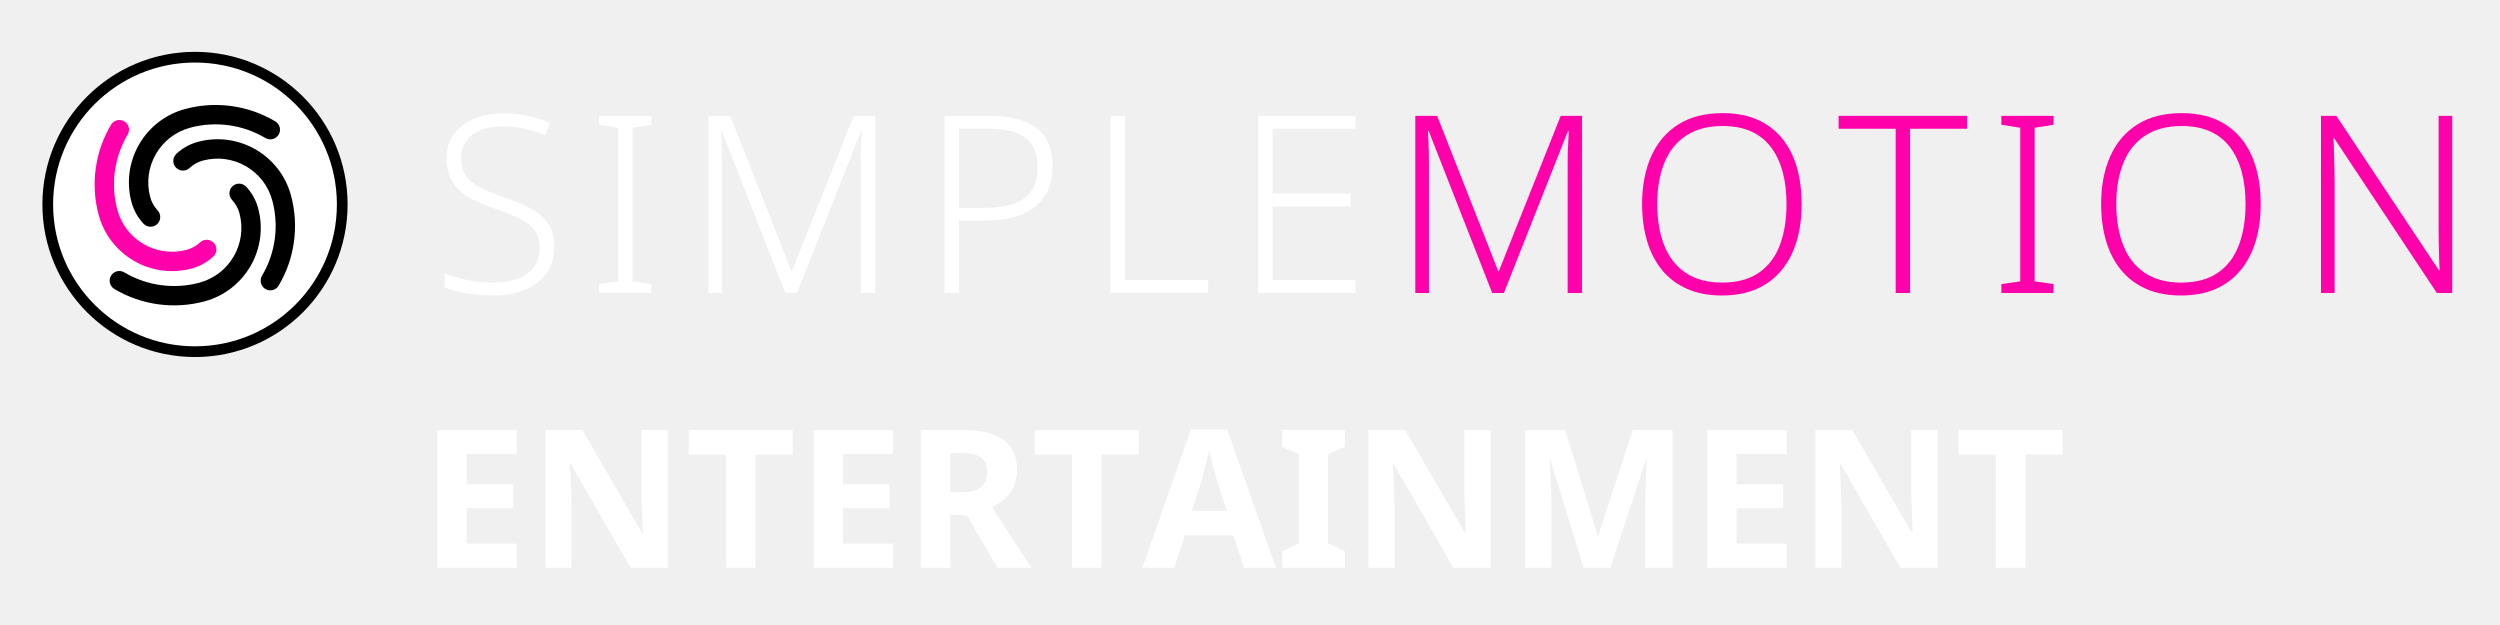
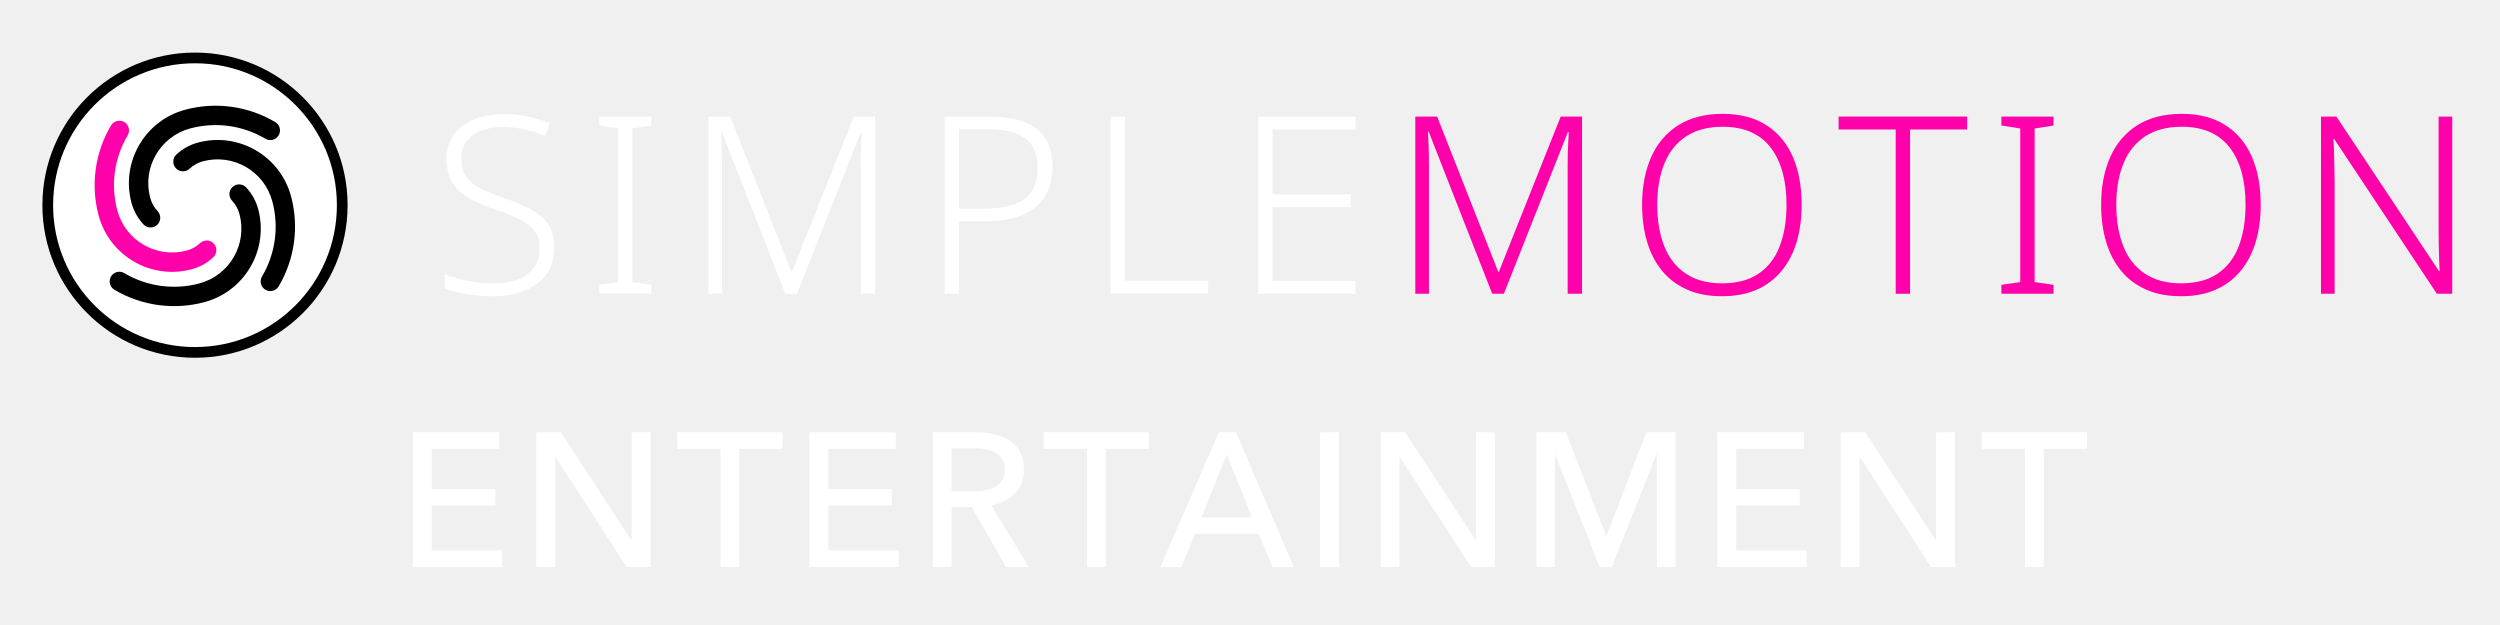
<svg xmlns="http://www.w3.org/2000/svg" version="1.1" width="240" height="60" viewBox="0 0 240 60">
-   <g transform="translate(-0.1399,1.9465) scale(0.9448819)">
-     <g transform="translate(-44.04,-27.37)">
-       <g transform="translate(46.592,28.672) scale(0.068)">
-         <circle cx="256" cy="256" r="220" fill="#ffffff" stroke="#000000" stroke-width="16" />
-         <g transform="translate(256,256) scale(8.125) translate(-43,-160)">
-           <path d="m 33.53,163.538 a 9.322,9.322 0 0 1 -2.206,-3.966 13.983,13.983 0 0 1 9.888,-17.126 21.525,21.525 0 0 1 16.55,2.277 1.78,1.78 0 0 1 -1.816,3.063 17.964,17.964 0 0 0 -13.812,-1.9 10.422,10.422 0 0 0 -7.37,12.765 5.761,5.761 0 0 0 1.363,2.451 1.78,1.78 0 1 1 -2.597,2.436 z" style="fill:#000000;stroke:none" />
-           <path d="m 46.37,169.578 a 9.322,9.322 0 0 1 -3.966,2.206 13.983,13.983 0 0 1 -17.126,-9.888 21.525,21.525 0 0 1 2.277,-16.55 1.78,1.78 0 0 1 3.063,1.816 17.964,17.964 0 0 0 -1.9,13.812 10.422,10.422 0 0 0 12.765,7.37 5.761,5.761 0 0 0 2.451,-1.363 1.78,1.78 0 1 1 2.436,2.597 z" style="fill:#ff00aa;stroke:none" />
-           <path d="m 52.41,156.739 a 9.322,9.322 0 0 1 2.206,3.966 13.983,13.983 0 0 1 -9.888,17.126 21.525,21.525 0 0 1 -16.55,-2.277 1.78,1.78 0 0 1 1.816,-3.063 17.964,17.964 0 0 0 13.812,1.9 10.422,10.422 0 0 0 7.37,-12.765 5.761,5.761 0 0 0 -1.363,-2.451 1.78,1.78 0 1 1 2.597,-2.436 z" style="fill:#000000;stroke:none" />
-           <path d="m 39.57,150.699 a 9.322,9.322 0 0 1 3.966,-2.206 13.983,13.983 0 0 1 17.126,9.888 21.525,21.525 0 0 1 -2.277,16.55 1.78,1.78 0 0 1 -3.063,-1.816 17.964,17.964 0 0 0 1.9,-13.812 10.422,10.422 0 0 0 -12.765,-7.37 5.761,5.761 0 0 0 -2.451,1.363 1.78,1.78 0 1 1 -2.436,-2.597 z" style="fill:#000000;stroke:none" />
+   <g id="centre" transform="translate(0,0.0707)">
+     <g transform="translate(-0.1399,1.9465) scale(0.9448819)">
+       <g transform="translate(-44.04,-27.37)">
+         <g transform="translate(46.592,28.672) scale(0.068)">
+           <circle cx="256" cy="256" r="220" fill="#ffffff" stroke="#000000" stroke-width="16" />
+           <g transform="translate(256,256) scale(8.125) translate(-43,-160)">
+             <path d="m 33.53,163.538 a 9.322,9.322 0 0 1 -2.206,-3.966 13.983,13.983 0 0 1 9.888,-17.126 21.525,21.525 0 0 1 16.55,2.277 1.78,1.78 0 0 1 -1.816,3.063 17.964,17.964 0 0 0 -13.812,-1.9 10.422,10.422 0 0 0 -7.37,12.765 5.761,5.761 0 0 0 1.363,2.451 1.78,1.78 0 1 1 -2.597,2.436 z" style="fill:#000000;stroke:none" />
+             <path d="m 46.37,169.578 a 9.322,9.322 0 0 1 -3.966,2.206 13.983,13.983 0 0 1 -17.126,-9.888 21.525,21.525 0 0 1 2.277,-16.55 1.78,1.78 0 0 1 3.063,1.816 17.964,17.964 0 0 0 -1.9,13.812 10.422,10.422 0 0 0 12.765,7.37 5.761,5.761 0 0 0 2.451,-1.363 1.78,1.78 0 1 1 2.436,2.597 z" style="fill:#ff00aa;stroke:none" />
+             <path d="m 52.41,156.739 a 9.322,9.322 0 0 1 2.206,3.966 13.983,13.983 0 0 1 -9.888,17.126 21.525,21.525 0 0 1 -16.55,-2.277 1.78,1.78 0 0 1 1.816,-3.063 17.964,17.964 0 0 0 13.812,1.9 10.422,10.422 0 0 0 7.37,-12.765 5.761,5.761 0 0 0 -1.363,-2.451 1.78,1.78 0 1 1 2.597,-2.436 z" style="fill:#000000;stroke:none" />
+             <path d="m 39.57,150.699 a 9.322,9.322 0 0 1 3.966,-2.206 13.983,13.983 0 0 1 17.126,9.888 21.525,21.525 0 0 1 -2.277,16.55 1.78,1.78 0 0 1 -3.063,-1.816 17.964,17.964 0 0 0 1.9,-13.812 10.422,10.422 0 0 0 -12.765,-7.37 5.761,5.761 0 0 0 -2.451,1.363 1.78,1.78 0 1 1 -2.436,-2.597 z" style="fill:#000000;stroke:none" />
+           </g>
+         </g>
+         <g transform="translate(88,27.0) scale(0.72)">
+           <g style="fill:#ffffff;stroke:none" transform="translate(0,39.000) scale(0.035014,-0.035014)">
+             <path transform="translate(0,0)" d="M496 186Q496 122 464.0 78.5Q432 35 376.0 12.5Q320 -10 249 -10Q206 -10 170.5 -5.5Q135 -1 106.0 6.0Q77 13 54 22V79Q92 64 142.5 53.0Q193 42 252 42Q307 42 348.5 57.5Q390 73 413.5 104.5Q437 136 437 182Q437 225 417.5 252.0Q398 279 357.5 299.5Q317 320 254 341Q209 357 173.5 374.0Q138 391 113.0 414.0Q88 437 75.0 468.5Q62 500 62 543Q62 602 92.0 642.0Q122 682 173.5 703.0Q225 724 290 724Q343 724 389.5 714.5Q436 705 478 686L459 636Q417 654 374.0 663.0Q331 672 288 672Q239 672 201.5 657.5Q164 643 142.5 614.5Q121 586 121 544Q121 499 141.0 471.0Q161 443 199.5 424.0Q238 405 292 386Q356 365 401.5 340.5Q447 316 471.5 279.5Q496 243 496 186Z" />
+             <path transform="translate(626,0)" d="M261 0H51V36L127 47V666L51 678V714H261V678L185 666V47L261 36Z" />
+             <path transform="translate(1017,0)" d="M410 0 154 653H151Q152 635 153.0 612.5Q154 590 154.5 565.5Q155 541 155 515V0H100V714H188L434 89H437L686 714H772V0H714V521Q714 543 714.5 566.0Q715 589 716.5 611.0Q718 633 718 652H715L457 0Z" />
+             <path transform="translate(1969,0)" d="M278 714Q408 714 471.5 664.0Q535 614 535 512Q535 461 518.5 420.0Q502 379 468.5 350.5Q435 322 383.5 307.0Q332 292 263 292H158V0H100V714ZM272 663H158V343H257Q326 343 375.0 358.5Q424 374 449.5 410.5Q475 447 475 509Q475 589 426.0 626.0Q377 663 272 663Z" />
+             <path transform="translate(2638,0)" d="M100 0V714H158V53H493V0Z" />
+             <path transform="translate(3233,0)" d="M492 0H100V714H492V662H158V401H473V349H158V52H492Z" />
+           </g>
+           <g style="fill:#ff00aa;stroke:none" transform="translate(135.364,39.000) scale(0.035014,-0.035014)">
+             <path transform="translate(0,0)" d="M410 0 154 653H151Q152 635 153.0 612.5Q154 590 154.5 565.5Q155 541 155 515V0H100V714H188L434 89H437L686 714H772V0H714V521Q714 543 714.5 566.0Q715 589 716.5 611.0Q718 633 718 652H715L457 0Z" />
+             <path transform="translate(952,0)" d="M705 358Q705 276 685.0 209.0Q665 142 624.5 92.5Q584 43 524.0 16.5Q464 -10 384 -10Q303 -10 242.5 17.0Q182 44 142.0 93.0Q102 142 82.0 209.5Q62 277 62 359Q62 468 98.5 550.5Q135 633 207.5 679.0Q280 725 387 725Q490 725 561.0 680.5Q632 636 668.5 554.0Q705 472 705 358ZM123 359Q123 264 151.0 192.5Q179 121 237.5 81.5Q296 42 384 42Q474 42 531.5 81.0Q589 120 616.5 191.5Q644 263 644 358Q644 507 579.5 590.0Q515 673 387 673Q298 673 239.0 634.0Q180 595 151.5 524.0Q123 453 123 359Z" />
+             <path transform="translate(1800,0)" d="M294 0H236V662H6V714H524V662H294Z" />
+             <path transform="translate(2411,0)" d="M261 0H51V36L127 47V666L51 678V714H261V678L185 666V47L261 36Z" />
+             <path transform="translate(2802,0)" d="M705 358Q705 276 685.0 209.0Q665 142 624.5 92.5Q584 43 524.0 16.5Q464 -10 384 -10Q303 -10 242.5 17.0Q182 44 142.0 93.0Q102 142 82.0 209.5Q62 277 62 359Q62 468 98.5 550.5Q135 633 207.5 679.0Q280 725 387 725Q490 725 561.0 680.5Q632 636 668.5 554.0Q705 472 705 358ZM123 359Q123 264 151.0 192.5Q179 121 237.5 81.5Q296 42 384 42Q474 42 531.5 81.0Q589 120 616.5 191.5Q644 263 644 358Q644 507 579.5 590.0Q515 673 387 673Q298 673 239.0 634.0Q180 595 151.5 524.0Q123 453 123 359Z" />
+             <path transform="translate(3650,0)" d="M629 0H567L153 624H150Q152 598 152.5 570.0Q153 542 154.0 512.5Q155 483 155 451V0H100V714H162L575 92H578Q577 113 576.0 142.0Q575 171 574.5 202.5Q574 234 574 261V714H629Z" />
+           </g>
        </g>
      </g>
-       <g transform="translate(88,27.0) scale(0.72)">
-         <g style="fill:#ffffff;stroke:none" transform="translate(0,39.000) scale(0.035014,-0.035014)">
-           <path transform="translate(0,0)" d="M496 186Q496 122 464.0 78.5Q432 35 376.0 12.5Q320 -10 249 -10Q206 -10 170.5 -5.5Q135 -1 106.0 6.0Q77 13 54 22V79Q92 64 142.5 53.0Q193 42 252 42Q307 42 348.5 57.5Q390 73 413.5 104.5Q437 136 437 182Q437 225 417.5 252.0Q398 279 357.5 299.5Q317 320 254 341Q209 357 173.5 374.0Q138 391 113.0 414.0Q88 437 75.0 468.5Q62 500 62 543Q62 602 92.0 642.0Q122 682 173.5 703.0Q225 724 290 724Q343 724 389.5 714.5Q436 705 478 686L459 636Q417 654 374.0 663.0Q331 672 288 672Q239 672 201.5 657.5Q164 643 142.5 614.5Q121 586 121 544Q121 499 141.0 471.0Q161 443 199.5 424.0Q238 405 292 386Q356 365 401.5 340.5Q447 316 471.5 279.5Q496 243 496 186Z" />
-           <path transform="translate(626,0)" d="M261 0H51V36L127 47V666L51 678V714H261V678L185 666V47L261 36Z" />
-           <path transform="translate(1017,0)" d="M410 0 154 653H151Q152 635 153.0 612.5Q154 590 154.5 565.5Q155 541 155 515V0H100V714H188L434 89H437L686 714H772V0H714V521Q714 543 714.5 566.0Q715 589 716.5 611.0Q718 633 718 652H715L457 0Z" />
-           <path transform="translate(1969,0)" d="M278 714Q408 714 471.5 664.0Q535 614 535 512Q535 461 518.5 420.0Q502 379 468.5 350.5Q435 322 383.5 307.0Q332 292 263 292H158V0H100V714ZM272 663H158V343H257Q326 343 375.0 358.5Q424 374 449.5 410.5Q475 447 475 509Q475 589 426.0 626.0Q377 663 272 663Z" />
-           <path transform="translate(2638,0)" d="M100 0V714H158V53H493V0Z" />
-           <path transform="translate(3233,0)" d="M492 0H100V714H492V662H158V401H473V349H158V52H492Z" />
-         </g>
-         <g style="fill:#ff00aa;stroke:none" transform="translate(135.364,39.000) scale(0.035014,-0.035014)">
-           <path transform="translate(0,0)" d="M410 0 154 653H151Q152 635 153.0 612.5Q154 590 154.5 565.5Q155 541 155 515V0H100V714H188L434 89H437L686 714H772V0H714V521Q714 543 714.5 566.0Q715 589 716.5 611.0Q718 633 718 652H715L457 0Z" />
-           <path transform="translate(952,0)" d="M705 358Q705 276 685.0 209.0Q665 142 624.5 92.5Q584 43 524.0 16.5Q464 -10 384 -10Q303 -10 242.5 17.0Q182 44 142.0 93.0Q102 142 82.0 209.5Q62 277 62 359Q62 468 98.5 550.5Q135 633 207.5 679.0Q280 725 387 725Q490 725 561.0 680.5Q632 636 668.5 554.0Q705 472 705 358ZM123 359Q123 264 151.0 192.5Q179 121 237.5 81.5Q296 42 384 42Q474 42 531.5 81.0Q589 120 616.5 191.5Q644 263 644 358Q644 507 579.5 590.0Q515 673 387 673Q298 673 239.0 634.0Q180 595 151.5 524.0Q123 453 123 359Z" />
-           <path transform="translate(1800,0)" d="M294 0H236V662H6V714H524V662H294Z" />
-           <path transform="translate(2411,0)" d="M261 0H51V36L127 47V666L51 678V714H261V678L185 666V47L261 36Z" />
-           <path transform="translate(2802,0)" d="M705 358Q705 276 685.0 209.0Q665 142 624.5 92.5Q584 43 524.0 16.5Q464 -10 384 -10Q303 -10 242.5 17.0Q182 44 142.0 93.0Q102 142 82.0 209.5Q62 277 62 359Q62 468 98.5 550.5Q135 633 207.5 679.0Q280 725 387 725Q490 725 561.0 680.5Q632 636 668.5 554.0Q705 472 705 358ZM123 359Q123 264 151.0 192.5Q179 121 237.5 81.5Q296 42 384 42Q474 42 531.5 81.0Q589 120 616.5 191.5Q644 263 644 358Q644 507 579.5 590.0Q515 673 387 673Q298 673 239.0 634.0Q180 595 151.5 524.0Q123 453 123 359Z" />
-           <path transform="translate(3650,0)" d="M629 0H567L153 624H150Q152 598 152.5 570.0Q153 542 154.0 512.5Q155 483 155 451V0H100V714H162L575 92H578Q577 113 576.0 142.0Q575 171 574.5 202.5Q574 234 574 261V714H629Z" />
-         </g>
-       </g>
-       <g transform="translate(86.86568,83.0)">
-         <g fill="#ffffff" transform="scale(0.01960784,-0.01960784)">
-           <path transform="translate(0,0)" d="M501 0H90V714H501V590H241V433H483V309H241V125H501Z" />
-           <path transform="translate(560,0)" d="M723 0H531L220 540H216Q218 506 219.5 472.0Q221 438 222.5 404.0Q224 370 225 336V0H90V714H281L591 179H594Q593 212 592.0 245.0Q591 278 589.5 310.5Q588 343 587 376V714H723Z" />
-           <path transform="translate(1373,0)" d="M365.089 0H212.26V586.811H19.15V714H557.81V586.811H365.089Z" />
-           <path transform="translate(1950,0)" d="M501 0H90V714H501V590H241V433H483V309H241V125H501Z" />
-           <path transform="translate(2510,0)" d="M304.37 714Q398.25 714 460.02 690.585Q521.789 667.17 552.534 621.255Q583.279 575.34 583.279 506.12Q583.279 457.66 566.244 420.88Q549.209 384.1 520.064 358.245Q490.919 332.39 453.699 314.51L657.019 0H482.48L322.9 273.651H237.629V0H84.8V714ZM300.59 594.521H237.629V391.74H301.32Q362.09 391.74 395.076 417.09Q428.061 442.44 428.061 499.07Q428.061 531.431 414.746 552.416Q401.431 573.401 373.19 583.961Q344.95 594.521 300.59 594.521Z" />
-           <path transform="translate(3166,0)" d="M365.089 0H212.26V586.811H19.15V714H557.81V586.811H365.089Z" />
-           <path transform="translate(3743,0)" d="M526.7 0 471.81 167.931H219.919L164.808 0H0L250.941 717H439.298L691.679 0ZM386.769 451.122Q382.549 465.831 374.329 495.676Q366.109 525.521 358.084 557.476Q350.059 589.431 345.449 608.75Q341.059 586.31 333.729 556.356Q326.399 526.401 319.069 498.421Q311.74 470.441 306.52 451.122L256.019 295.51H436.88Z" />
-           <path transform="translate(4435,0)" d="M357 0H32V86L119 126V588L32 628V714H357V628L270 588V126L357 86Z" />
-           <path transform="translate(4824,0)" d="M723 0H531L220 540H216Q218 506 219.5 472.0Q221 438 222.5 404.0Q224 370 225 336V0H90V714H281L591 179H594Q593 212 592.0 245.0Q591 278 589.5 310.5Q588 343 587 376V714H723Z" />
-           <path transform="translate(5637,0)" d="M392 0 220 560H216Q217 540 219.0 500.0Q221 460 223.0 414.5Q225 369 225 332V0H90V714H296L465 168H468L647 714H853V0H712V338Q712 372 713.5 416.0Q715 460 716.5 499.5Q718 539 719 559H715L531 0Z" />
-           <path transform="translate(6580,0)" d="M501 0H90V714H501V590H241V433H483V309H241V125H501Z" />
-           <path transform="translate(7140,0)" d="M723 0H531L220 540H216Q218 506 219.5 472.0Q221 438 222.5 404.0Q224 370 225 336V0H90V714H281L591 179H594Q593 212 592.0 245.0Q591 278 589.5 310.5Q588 343 587 376V714H723Z" />
-           <path transform="translate(7953,0)" d="M365.089 0H212.26V586.811H19.15V714H557.81V586.811H365.089Z" />
-         </g>
+     </g>
+     <g id="entity-name" transform="translate(38.069,54.3687)">
+       <g fill="#ffffff" transform="scale(0.01827961,-0.01827961)">
+         <path transform="translate(0.0,0)" d="M185 88H555V0H86V708H540V621H185V409H519V324H185Z" />
+         <path transform="translate(647.7,0)" d="M585 142H587V708H686V0H561L187 578H185V0H86V708H215Z" />
+         <path transform="translate(1466.5,0)" d="M334 0H235V621H8V708H561V621H334Z" />
+         <path transform="translate(2082.2,0)" d="M185 88H555V0H86V708H540V621H185V409H519V324H185Z" />
+         <path transform="translate(2730.0,0)" d="M185 0H86V708H313Q364 708 410.0 697.5Q456 687 490.5 664.0Q525 641 545.0 603.5Q565 566 565 512Q565 434 517.0 386.0Q469 338 393 325L591 0H471L291 315H185ZM185 398H299Q334 398 364.0 404.0Q394 410 416.5 423.5Q439 437 452.0 458.5Q465 480 465 512Q465 544 452.0 565.5Q439 587 417.5 600.0Q396 613 367.0 618.5Q338 624 306 624H185Z" />
+         <path transform="translate(3390.7,0)" d="M334 0H235V621H8V708H561V621H334Z" />
+         <path transform="translate(4006.5,0)" d="M115 0H5L312 708H402L706 0H594L522 174H186ZM221 261H486L354 593Z" />
+         <path transform="translate(4764.2,0)" d="M185 0H86V708H185Z" />
+         <path transform="translate(5082.0,0)" d="M585 142H587V708H686V0H561L187 578H185V0H86V708H215Z" />
+         <path transform="translate(5900.7,0)" d="M452 164H454L663 708H817V0H718V592H716L481 0H418L184 592H182V0H86V708H240Z" />
+         <path transform="translate(6850.5,0)" d="M185 88H555V0H86V708H540V621H185V409H519V324H185Z" />
+         <path transform="translate(7498.2,0)" d="M585 142H587V708H686V0H561L187 578H185V0H86V708H215Z" />
+         <path transform="translate(8317.0,0)" d="M334 0H235V621H8V708H561V621H334Z" />
      </g>
    </g>
  </g>
</svg>
